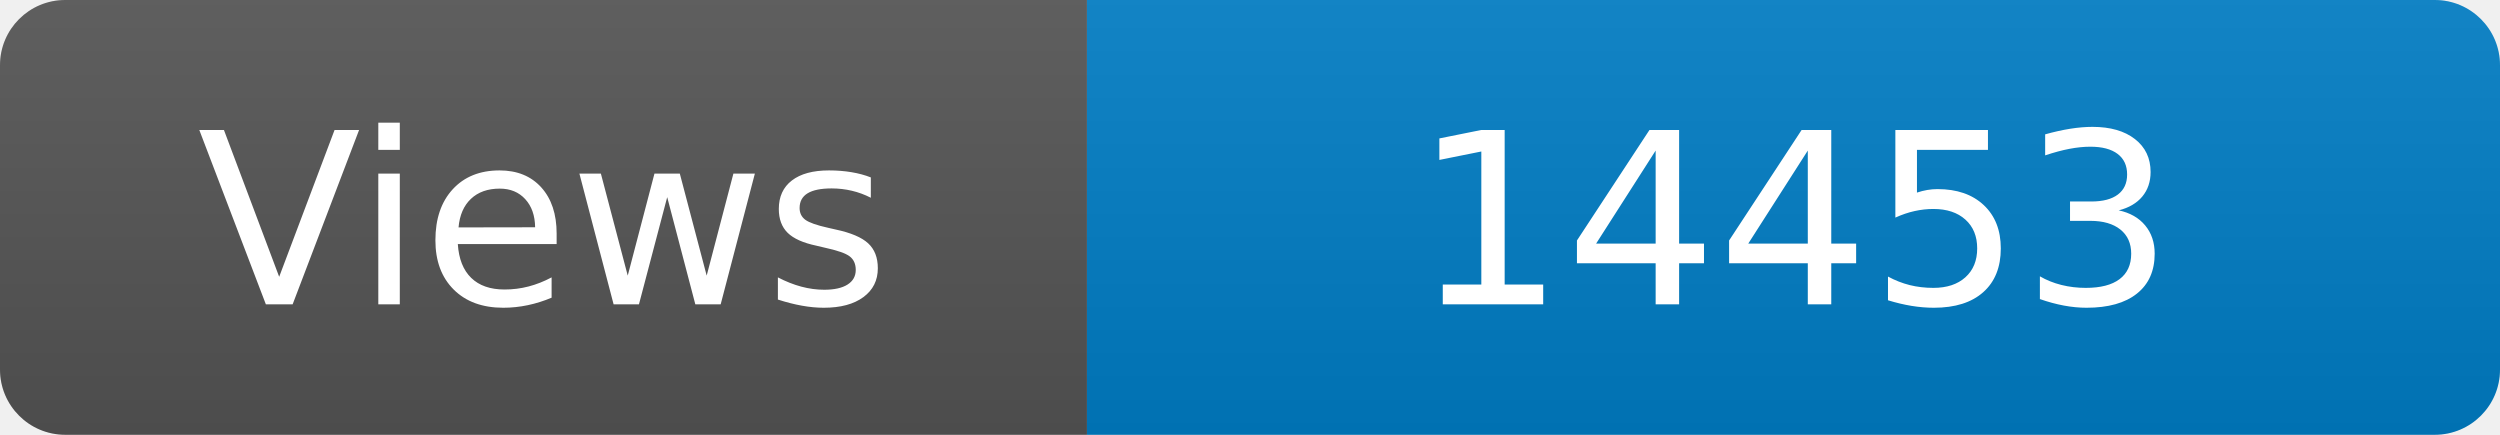
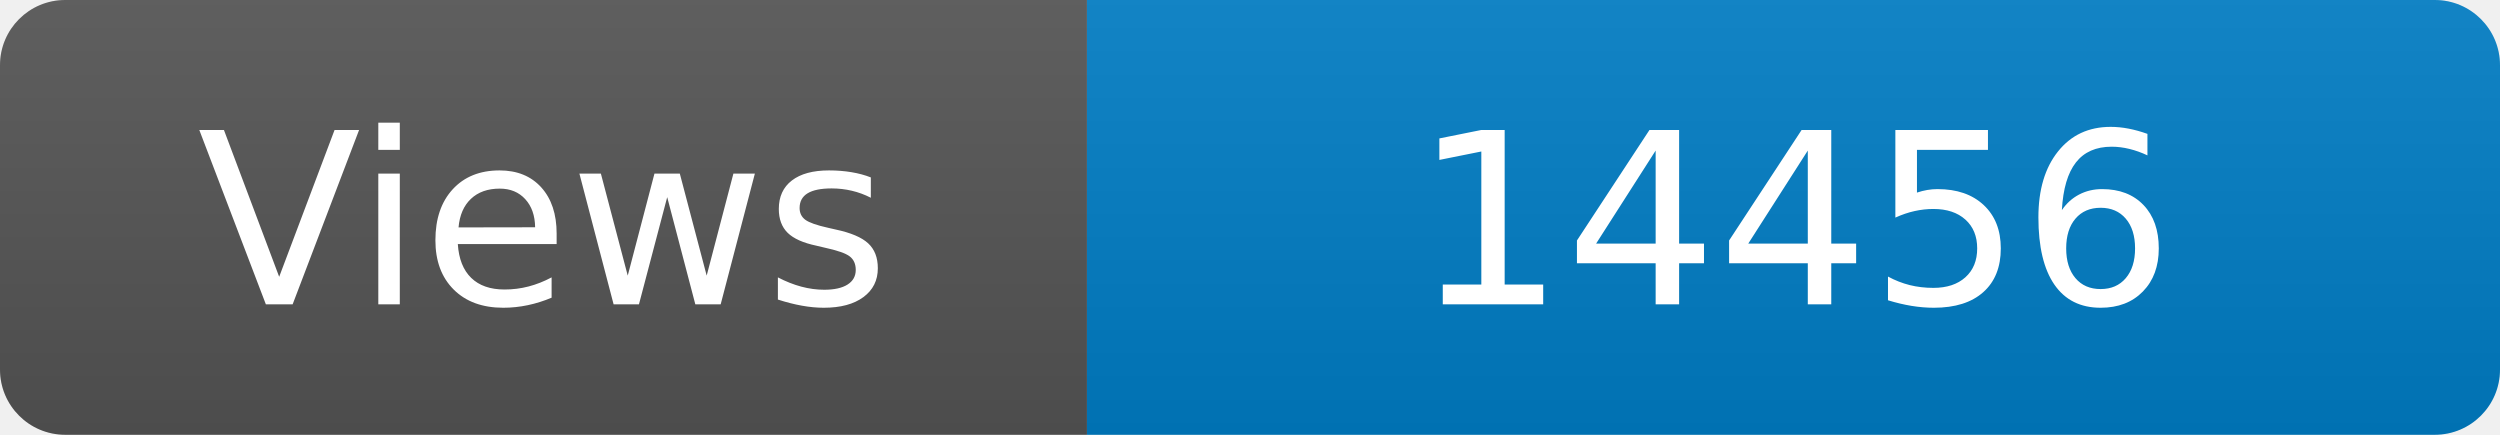
<svg xmlns="http://www.w3.org/2000/svg" width="115" height="20" role="img" aria-label="Maintained?: yes">
  <linearGradient id="s" x2="0" y2="100%">
    <stop offset="0" stop-color="#bbb" stop-opacity=".1" />
    <stop offset="1" stop-opacity=".1" />
  </linearGradient>
  <clipPath id="r">
    <rect width="115" height="20" rx="3" fill="#fff" />
  </clipPath>
  <g clip-path="url(#r)">
    <rect width="50" height="20" fill="#555" />
    <rect x="50" width="160" height="20" fill="#007ec6" />
    <rect width="115" height="20" fill="url(#s)" />
  </g>
  <g fill="#fff" text-anchor="middle" font-family="Verdana,Geneva,DejaVu Sans,sans-serif" font-size="110">
    <text x="250" y="140" transform="scale(.1)" fill="#fff">Views</text>
-     <text x="825" y="140" transform="scale(.1)" fill="#fff">14453</text>
+     <text x="825" y="140" transform="scale(.1)" fill="#fff">14456</text>
  </g>
</svg>
